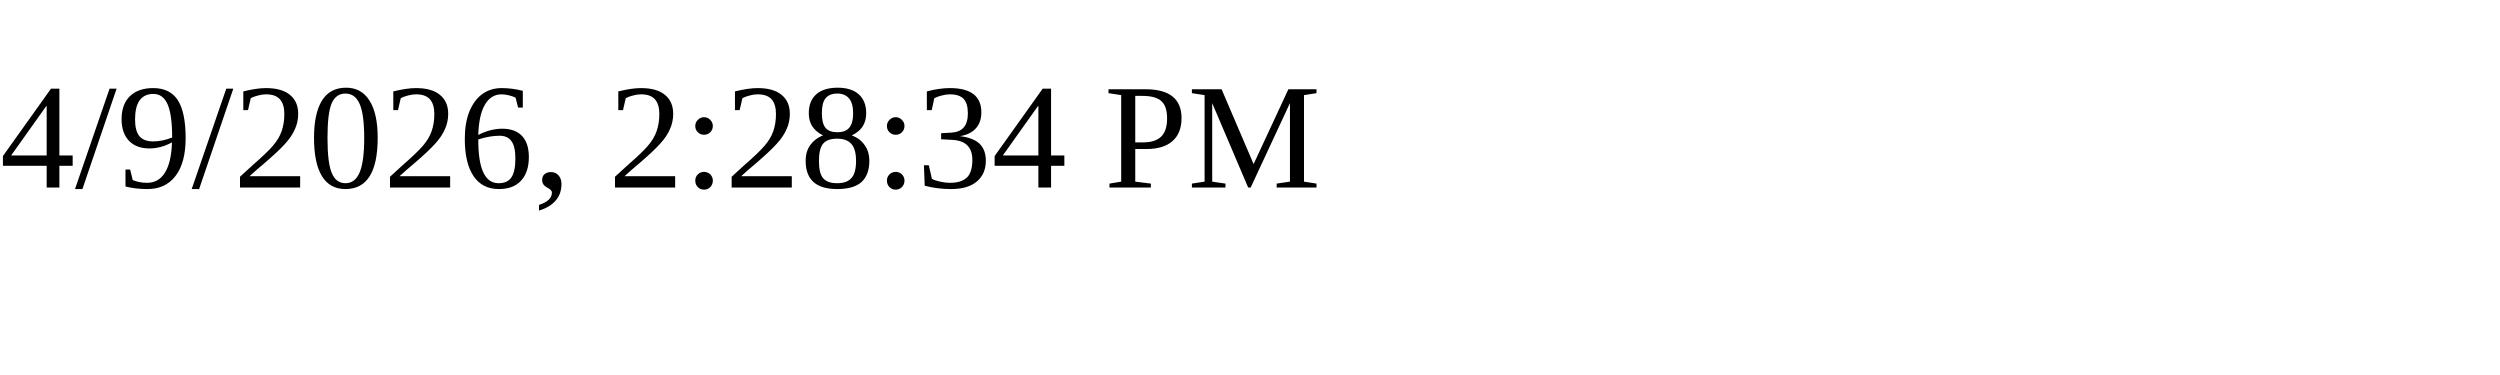
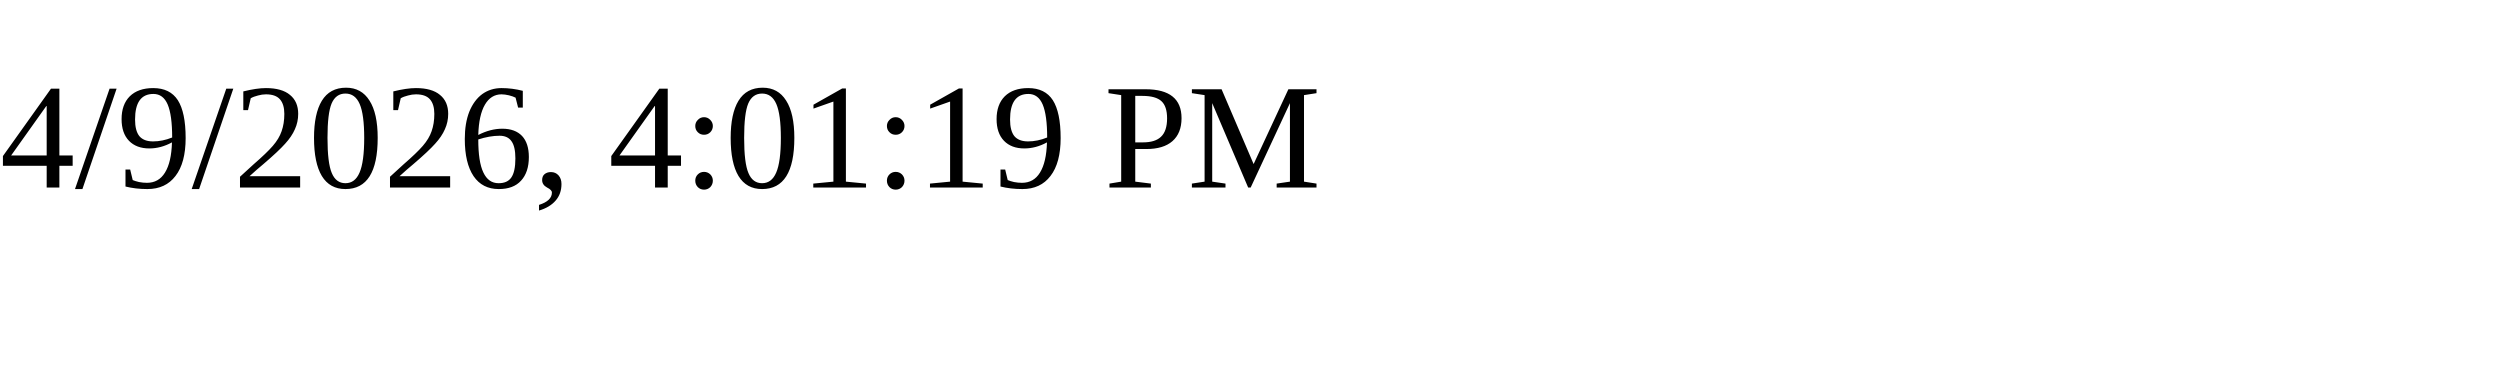
<svg xmlns="http://www.w3.org/2000/svg" height="30" width="200">
-   <text x="0" y="15">4/9/2026, 2:28:34 PM</text>
+   <text x="0" y="15">4/9/2026, 4:01:19 PM</text>
</svg>
